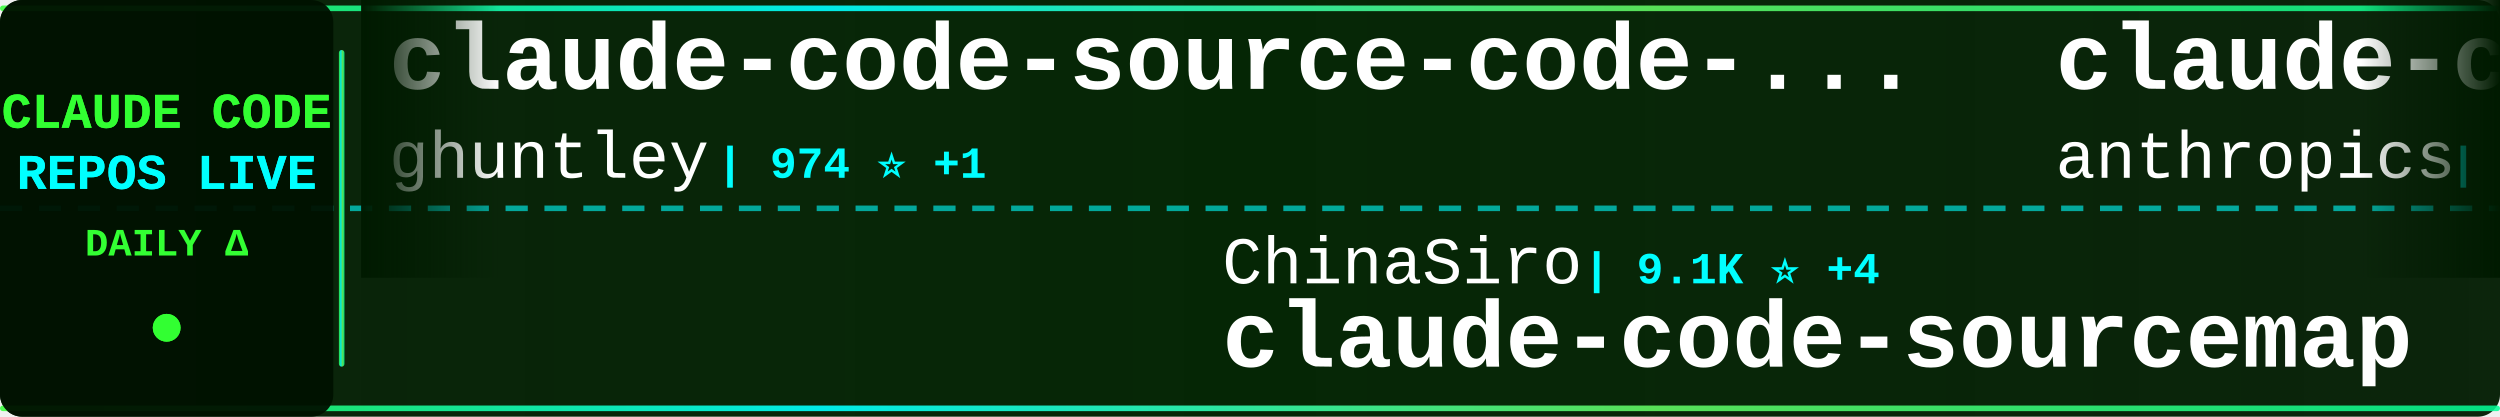
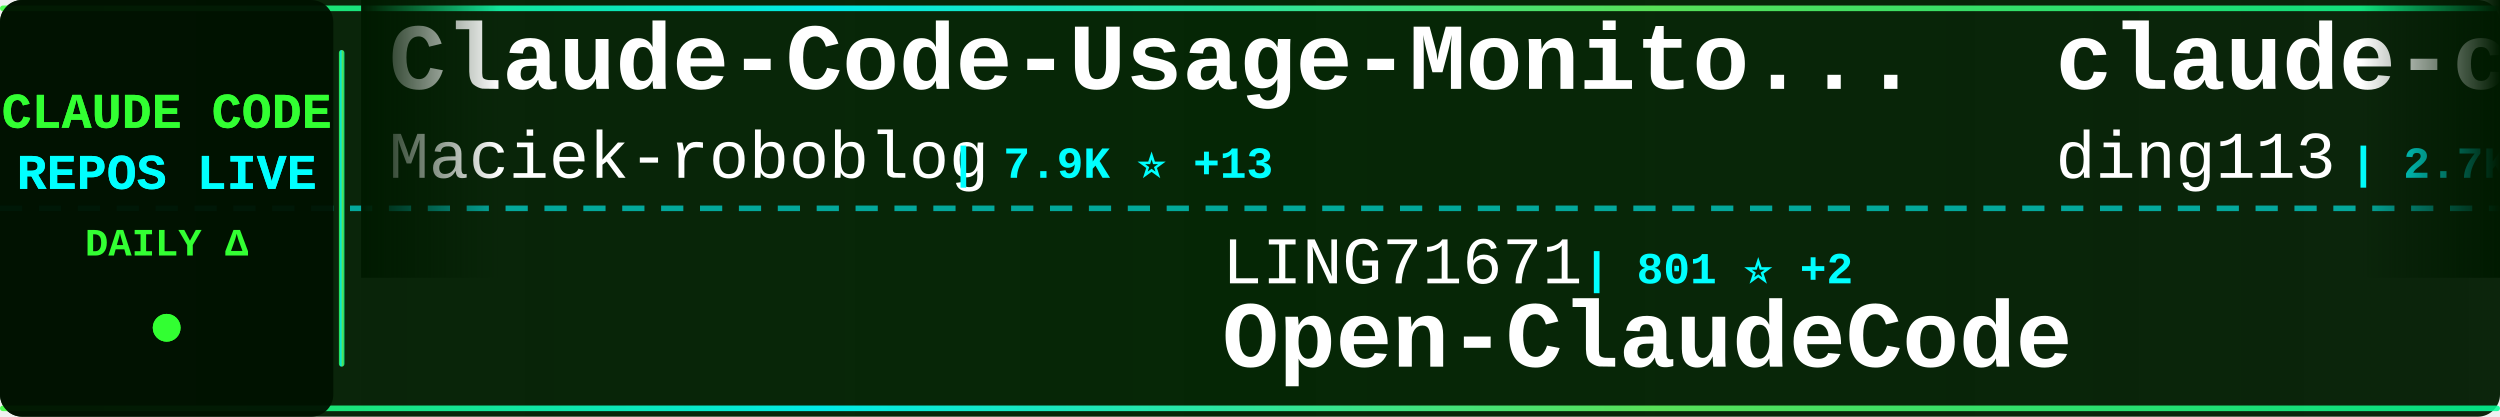
<svg xmlns="http://www.w3.org/2000/svg" width="900" height="150">
  <defs>
    <linearGradient id="tickerBg" x1="0%" y1="0%" x2="100%" y2="0%">
      <stop offset="0%" style="stop-color:#001a00;stop-opacity:0.95" />
      <stop offset="50%" style="stop-color:#002200;stop-opacity:0.98" />
      <stop offset="100%" style="stop-color:#001a00;stop-opacity:0.95" />
    </linearGradient>
    <linearGradient id="borderGrad" x1="0%" y1="0%" x2="100%" y2="0%">
      <stop offset="0%" style="stop-color:#33ff33;stop-opacity:0.85">
        <animate attributeName="stop-opacity" values="0.85;1;0.85" dur="2s" repeatCount="indefinite" />
      </stop>
      <stop offset="33%" style="stop-color:#00ffff;stop-opacity:0.9">
        <animate attributeName="stop-opacity" values="0.9;1;0.9" dur="2.2s" repeatCount="indefinite" />
      </stop>
      <stop offset="66%" style="stop-color:#66ff66;stop-opacity:0.85">
        <animate attributeName="stop-opacity" values="0.85;1;0.85" dur="1.8s" repeatCount="indefinite" />
      </stop>
      <stop offset="100%" style="stop-color:#00ff99;stop-opacity:0.85">
        <animate attributeName="stop-opacity" values="0.85;1;0.85" dur="2s" repeatCount="indefinite" />
      </stop>
    </linearGradient>
    <filter id="textGlow">
      <feGaussianBlur stdDeviation="0.1" result="coloredBlur" />
      <feMerge>
        <feMergeNode in="coloredBlur" />
        <feMergeNode in="SourceGraphic" />
      </feMerge>
    </filter>
    <filter id="metricGlow">
      <feGaussianBlur stdDeviation="0.2" result="coloredBlur" />
      <feMerge>
        <feMergeNode in="coloredBlur" />
        <feMergeNode in="SourceGraphic" />
      </feMerge>
    </filter>
    <linearGradient id="leftFade" x1="0%" y1="0%" x2="100%" y2="0%">
      <stop offset="0%" style="stop-color:#001a00;stop-opacity:1" />
      <stop offset="100%" style="stop-color:#001a00;stop-opacity:0" />
    </linearGradient>
    <linearGradient id="rightFade" x1="0%" y1="0%" x2="100%" y2="0%">
      <stop offset="0%" style="stop-color:#001a00;stop-opacity:0" />
      <stop offset="100%" style="stop-color:#001a00;stop-opacity:1" />
    </linearGradient>
  </defs>
  <rect width="900" height="150" fill="url(#tickerBg)" rx="8" />
  <rect x="0" y="2" width="900" height="2" fill="url(#borderGrad)" rx="1" />
  <rect x="0" y="146" width="900" height="2" fill="url(#borderGrad)" rx="1" />
  <line x1="0" y1="75" x2="900" y2="75" stroke="#00ffff" stroke-width="2" stroke-dasharray="8 6" opacity="0.6" />
  <rect x="0" y="0" width="120" height="150" fill="#001100" opacity="0.95" rx="8" />
  <text x="60" y="46" font-family="'Courier New', monospace" font-size="18" font-weight="bold" fill="#33ff33" text-anchor="middle" filter="url(#textGlow)">
    CLAUDE CODE
  </text>
  <text x="60" y="68" font-family="'Courier New', monospace" font-size="18" font-weight="bold" fill="#00ffff" text-anchor="middle" filter="url(#textGlow)">
    REPOS LIVE
  </text>
  <text x="60" y="92" font-family="'Courier New', monospace" font-size="14" font-weight="bold" fill="#33ff33" text-anchor="middle">
    DAILY Δ
  </text>
  <circle cx="60" cy="118" r="5" fill="#33ff33" filter="url(#metricGlow)">
    <animate attributeName="r" values="4;6;4" dur="1.5s" repeatCount="indefinite" />
    <animate attributeName="opacity" values="0.6;1;0.6" dur="1.5s" repeatCount="indefinite" />
  </circle>
  <rect x="122" y="18" width="2" height="114" fill="url(#borderGrad)" rx="1" />
  <clipPath id="tickerClip">
    <rect x="130" y="0" width="770" height="150" />
  </clipPath>
  <g clip-path="url(#tickerClip)">
    <g id="tickerItems">
      <animateTransform attributeName="transform" attributeType="XML" type="translate" from="0 0" to="-3000 0" dur="54s" repeatCount="indefinite" />
      <g transform="translate(0, 0)">
-         <text x="140" y="32" font-family="'Courier New', monospace" font-size="34" font-weight="bold" fill="#ffffff">claude-code-source-code-...</text>
-         <text x="140" y="64" font-family="'Courier New', monospace" font-size="24" font-weight="normal" fill="#ffffff" opacity="1.0">ghuntley</text>
-         <text x="258" y="64" font-family="'Courier New', monospace" font-size="16" font-weight="bold" fill="#00ffff"> | 974 ⭐ +1</text>
+         <text x="140" y="32" font-family="'Courier New', monospace" font-size="34" font-weight="bold" fill="#ffffff">Claude-Code-Usage-Monito...</text>
+         <text x="140" y="64" font-family="'Courier New', monospace" font-size="24" font-weight="normal" fill="#ffffff" opacity="1.0">Maciek-roboblog</text>
+         <text x="342" y="64" font-family="'Courier New', monospace" font-size="16" font-weight="bold" fill="#00ffff"> | 7.9K ⭐ +13</text>
      </g>
      <g transform="translate(300, 0)">
-         <text x="140" y="102" font-family="'Courier New', monospace" font-size="24" font-weight="normal" fill="#ffffff" opacity="1.0">ChinaSiro</text>
-         <text x="270" y="102" font-family="'Courier New', monospace" font-size="16" font-weight="bold" fill="#00ffff"> | 9.1K ⭐ +4</text>
-         <text x="140" y="132" font-family="'Courier New', monospace" font-size="34" font-weight="bold" fill="#ffffff">claude-code-sourcemap</text>
+         <text x="140" y="102" font-family="'Courier New', monospace" font-size="24" font-weight="normal" fill="#ffffff" opacity="1.0">LING71671</text>
+         <text x="270" y="102" font-family="'Courier New', monospace" font-size="16" font-weight="bold" fill="#00ffff"> | 801 ⭐ +2</text>
+         <text x="140" y="132" font-family="'Courier New', monospace" font-size="34" font-weight="bold" fill="#ffffff">Open-ClaudeCode</text>
      </g>
      <g transform="translate(600, 0)">
-         <text x="140" y="32" font-family="'Courier New', monospace" font-size="34" font-weight="bold" fill="#ffffff">claude-code-security-rev...</text>
-         <text x="140" y="64" font-family="'Courier New', monospace" font-size="24" font-weight="normal" fill="#ffffff" opacity="1.0">anthropics</text>
-         <text x="282" y="64" font-family="'Courier New', monospace" font-size="16" font-weight="bold" fill="#00ffff"> | 4.5K ⭐ +11</text>
-       </g>
-       <g transform="translate(900, 0)">
-         <text x="140" y="102" font-family="'Courier New', monospace" font-size="24" font-weight="normal" fill="#ffffff" opacity="1.0">Piebald-AI</text>
-         <text x="282" y="102" font-family="'Courier New', monospace" font-size="16" font-weight="bold" fill="#00ffff"> | 9.8K ⭐ +32</text>
-         <text x="140" y="132" font-family="'Courier New', monospace" font-size="34" font-weight="bold" fill="#ffffff">claude-code-system-promp...</text>
-       </g>
-       <g transform="translate(1200, 0)">
        <text x="140" y="32" font-family="'Courier New', monospace" font-size="34" font-weight="bold" fill="#ffffff">claude-code-hub</text>
        <text x="140" y="64" font-family="'Courier New', monospace" font-size="24" font-weight="normal" fill="#ffffff" opacity="1.0">ding113</text>
        <text x="246" y="64" font-family="'Courier New', monospace" font-size="16" font-weight="bold" fill="#00ffff"> | 2.7K ⭐ +8</text>
      </g>
+       <g transform="translate(900, 0)">
+         <text x="140" y="102" font-family="'Courier New', monospace" font-size="24" font-weight="normal" fill="#ffffff" opacity="1.0">Windy3f3f3f3f</text>
+         <text x="318" y="102" font-family="'Courier New', monospace" font-size="16" font-weight="bold" fill="#00ffff"> | 1.1K ⭐ +5</text>
+         <text x="140" y="132" font-family="'Courier New', monospace" font-size="34" font-weight="bold" fill="#ffffff">claude-code-from-scratch</text>
+       </g>
+       <g transform="translate(1200, 0)">
+         <text x="140" y="32" font-family="'Courier New', monospace" font-size="34" font-weight="bold" fill="#ffffff">my-claude-code-setup</text>
+         <text x="140" y="64" font-family="'Courier New', monospace" font-size="24" font-weight="normal" fill="#ffffff" opacity="1.0">centminmod</text>
+         <text x="282" y="64" font-family="'Courier New', monospace" font-size="16" font-weight="bold" fill="#00ffff"> | 2.2K ⭐ +4</text>
+       </g>
      <g transform="translate(1500, 0)">
-         <text x="140" y="102" font-family="'Courier New', monospace" font-size="24" font-weight="normal" fill="#ffffff" opacity="1.0">sickn33</text>
-         <text x="246" y="102" font-family="'Courier New', monospace" font-size="16" font-weight="bold" fill="#00ffff"> | 36.0K ⭐ +104</text>
-         <text x="140" y="132" font-family="'Courier New', monospace" font-size="34" font-weight="bold" fill="#ffffff">antigravity-awesome-skil...</text>
+         <text x="140" y="102" font-family="'Courier New', monospace" font-size="24" font-weight="normal" fill="#ffffff" opacity="1.0">ponponon</text>
+         <text x="258" y="102" font-family="'Courier New', monospace" font-size="16" font-weight="bold" fill="#00ffff"> | 2.2K ⭐ +2</text>
+         <text x="140" y="132" font-family="'Courier New', monospace" font-size="34" font-weight="bold" fill="#ffffff">claude_code_src</text>
      </g>
      <g transform="translate(1800, 0)">
-         <text x="140" y="32" font-family="'Courier New', monospace" font-size="34" font-weight="bold" fill="#ffffff">claude-coder</text>
-         <text x="140" y="64" font-family="'Courier New', monospace" font-size="24" font-weight="normal" fill="#ffffff" opacity="1.0">kodu-ai</text>
-         <text x="246" y="64" font-family="'Courier New', monospace" font-size="16" font-weight="bold" fill="#00ffff"> | 5.3K ⭐ +1</text>
+         <text x="140" y="32" font-family="'Courier New', monospace" font-size="34" font-weight="bold" fill="#ffffff">awesome-claude-code-suba...</text>
+         <text x="140" y="64" font-family="'Courier New', monospace" font-size="24" font-weight="normal" fill="#ffffff" opacity="1.0">VoltAgent</text>
+         <text x="270" y="64" font-family="'Courier New', monospace" font-size="16" font-weight="bold" fill="#00ffff"> | 18.9K ⭐ +64</text>
      </g>
      <g transform="translate(2100, 0)">
-         <text x="140" y="102" font-family="'Courier New', monospace" font-size="24" font-weight="normal" fill="#ffffff" opacity="1.0">feiskyer</text>
-         <text x="258" y="102" font-family="'Courier New', monospace" font-size="16" font-weight="bold" fill="#00ffff"> | 1.5K ⭐ +4</text>
-         <text x="140" y="132" font-family="'Courier New', monospace" font-size="34" font-weight="bold" fill="#ffffff">claude-code-settings</text>
+         <text x="140" y="102" font-family="'Courier New', monospace" font-size="24" font-weight="normal" fill="#ffffff" opacity="1.0">carlvellotti</text>
+         <text x="306" y="102" font-family="'Courier New', monospace" font-size="16" font-weight="bold" fill="#00ffff"> | 1.9K ⭐ +2</text>
+         <text x="140" y="132" font-family="'Courier New', monospace" font-size="34" font-weight="bold" fill="#ffffff">claude-code-pm-course</text>
      </g>
      <g transform="translate(2400, 0)">
-         <text x="140" y="32" font-family="'Courier New', monospace" font-size="34" font-weight="bold" fill="#ffffff">ClaudeCode</text>
-         <text x="140" y="64" font-family="'Courier New', monospace" font-size="24" font-weight="normal" fill="#ffffff" opacity="1.0">guanshan</text>
-         <text x="258" y="64" font-family="'Courier New', monospace" font-size="16" font-weight="bold" fill="#00ffff"> | 57 ⭐</text>
+         <text x="140" y="32" font-family="'Courier New', monospace" font-size="34" font-weight="bold" fill="#ffffff">claude-code-rev</text>
+         <text x="140" y="64" font-family="'Courier New', monospace" font-size="24" font-weight="normal" fill="#ffffff" opacity="1.0">oboard</text>
+         <text x="234" y="64" font-family="'Courier New', monospace" font-size="16" font-weight="bold" fill="#00ffff"> | 3.1K ⭐ +2</text>
      </g>
      <g transform="translate(2700, 0)">
-         <text x="140" y="102" font-family="'Courier New', monospace" font-size="24" font-weight="normal" fill="#ffffff" opacity="1.0">router-for-me</text>
-         <text x="318" y="102" font-family="'Courier New', monospace" font-size="16" font-weight="bold" fill="#00ffff"> | 30.2K ⭐ +150</text>
-         <text x="140" y="132" font-family="'Courier New', monospace" font-size="34" font-weight="bold" fill="#ffffff">CLIProxyAPI</text>
+         <text x="140" y="102" font-family="'Courier New', monospace" font-size="24" font-weight="normal" fill="#ffffff" opacity="1.0">JrCx7scC</text>
+         <text x="258" y="102" font-family="'Courier New', monospace" font-size="16" font-weight="bold" fill="#00ffff"> | 364 ⭐</text>
+         <text x="140" y="132" font-family="'Courier New', monospace" font-size="34" font-weight="bold" fill="#ffffff">claude-code-source</text>
      </g>
      <g transform="translate(3000, 0)">
-         <text x="140" y="32" font-family="'Courier New', monospace" font-size="34" font-weight="bold" fill="#ffffff">claude-code-source-code-...</text>
-         <text x="140" y="64" font-family="'Courier New', monospace" font-size="24" font-weight="normal" fill="#ffffff" opacity="1.0">ghuntley</text>
-         <text x="258" y="64" font-family="'Courier New', monospace" font-size="16" font-weight="bold" fill="#00ffff"> | 974 ⭐ +1</text>
+         <text x="140" y="32" font-family="'Courier New', monospace" font-size="34" font-weight="bold" fill="#ffffff">Claude-Code-Usage-Monito...</text>
+         <text x="140" y="64" font-family="'Courier New', monospace" font-size="24" font-weight="normal" fill="#ffffff" opacity="1.0">Maciek-roboblog</text>
+         <text x="342" y="64" font-family="'Courier New', monospace" font-size="16" font-weight="bold" fill="#00ffff"> | 7.9K ⭐ +13</text>
      </g>
      <g transform="translate(3300, 0)">
-         <text x="140" y="102" font-family="'Courier New', monospace" font-size="24" font-weight="normal" fill="#ffffff" opacity="1.0">ChinaSiro</text>
-         <text x="270" y="102" font-family="'Courier New', monospace" font-size="16" font-weight="bold" fill="#00ffff"> | 9.1K ⭐ +4</text>
-         <text x="140" y="132" font-family="'Courier New', monospace" font-size="34" font-weight="bold" fill="#ffffff">claude-code-sourcemap</text>
+         <text x="140" y="102" font-family="'Courier New', monospace" font-size="24" font-weight="normal" fill="#ffffff" opacity="1.0">LING71671</text>
+         <text x="270" y="102" font-family="'Courier New', monospace" font-size="16" font-weight="bold" fill="#00ffff"> | 801 ⭐ +2</text>
+         <text x="140" y="132" font-family="'Courier New', monospace" font-size="34" font-weight="bold" fill="#ffffff">Open-ClaudeCode</text>
      </g>
      <g transform="translate(3600, 0)">
-         <text x="140" y="32" font-family="'Courier New', monospace" font-size="34" font-weight="bold" fill="#ffffff">claude-code-security-rev...</text>
-         <text x="140" y="64" font-family="'Courier New', monospace" font-size="24" font-weight="normal" fill="#ffffff" opacity="1.0">anthropics</text>
-         <text x="282" y="64" font-family="'Courier New', monospace" font-size="16" font-weight="bold" fill="#00ffff"> | 4.5K ⭐ +11</text>
+         <text x="140" y="32" font-family="'Courier New', monospace" font-size="34" font-weight="bold" fill="#ffffff">claude-code-hub</text>
+         <text x="140" y="64" font-family="'Courier New', monospace" font-size="24" font-weight="normal" fill="#ffffff" opacity="1.0">ding113</text>
+         <text x="246" y="64" font-family="'Courier New', monospace" font-size="16" font-weight="bold" fill="#00ffff"> | 2.7K ⭐ +8</text>
      </g>
      <g transform="translate(3900, 0)">
-         <text x="140" y="102" font-family="'Courier New', monospace" font-size="24" font-weight="normal" fill="#ffffff" opacity="1.0">Piebald-AI</text>
-         <text x="282" y="102" font-family="'Courier New', monospace" font-size="16" font-weight="bold" fill="#00ffff"> | 9.8K ⭐ +32</text>
-         <text x="140" y="132" font-family="'Courier New', monospace" font-size="34" font-weight="bold" fill="#ffffff">claude-code-system-promp...</text>
+         <text x="140" y="102" font-family="'Courier New', monospace" font-size="24" font-weight="normal" fill="#ffffff" opacity="1.0">Windy3f3f3f3f</text>
+         <text x="318" y="102" font-family="'Courier New', monospace" font-size="16" font-weight="bold" fill="#00ffff"> | 1.1K ⭐ +5</text>
+         <text x="140" y="132" font-family="'Courier New', monospace" font-size="34" font-weight="bold" fill="#ffffff">claude-code-from-scratch</text>
      </g>
    </g>
  </g>
  <rect x="130" y="0" width="50" height="100" fill="url(#leftFade)" />
  <rect x="850" y="0" width="50" height="100" fill="url(#rightFade)" />
</svg>
